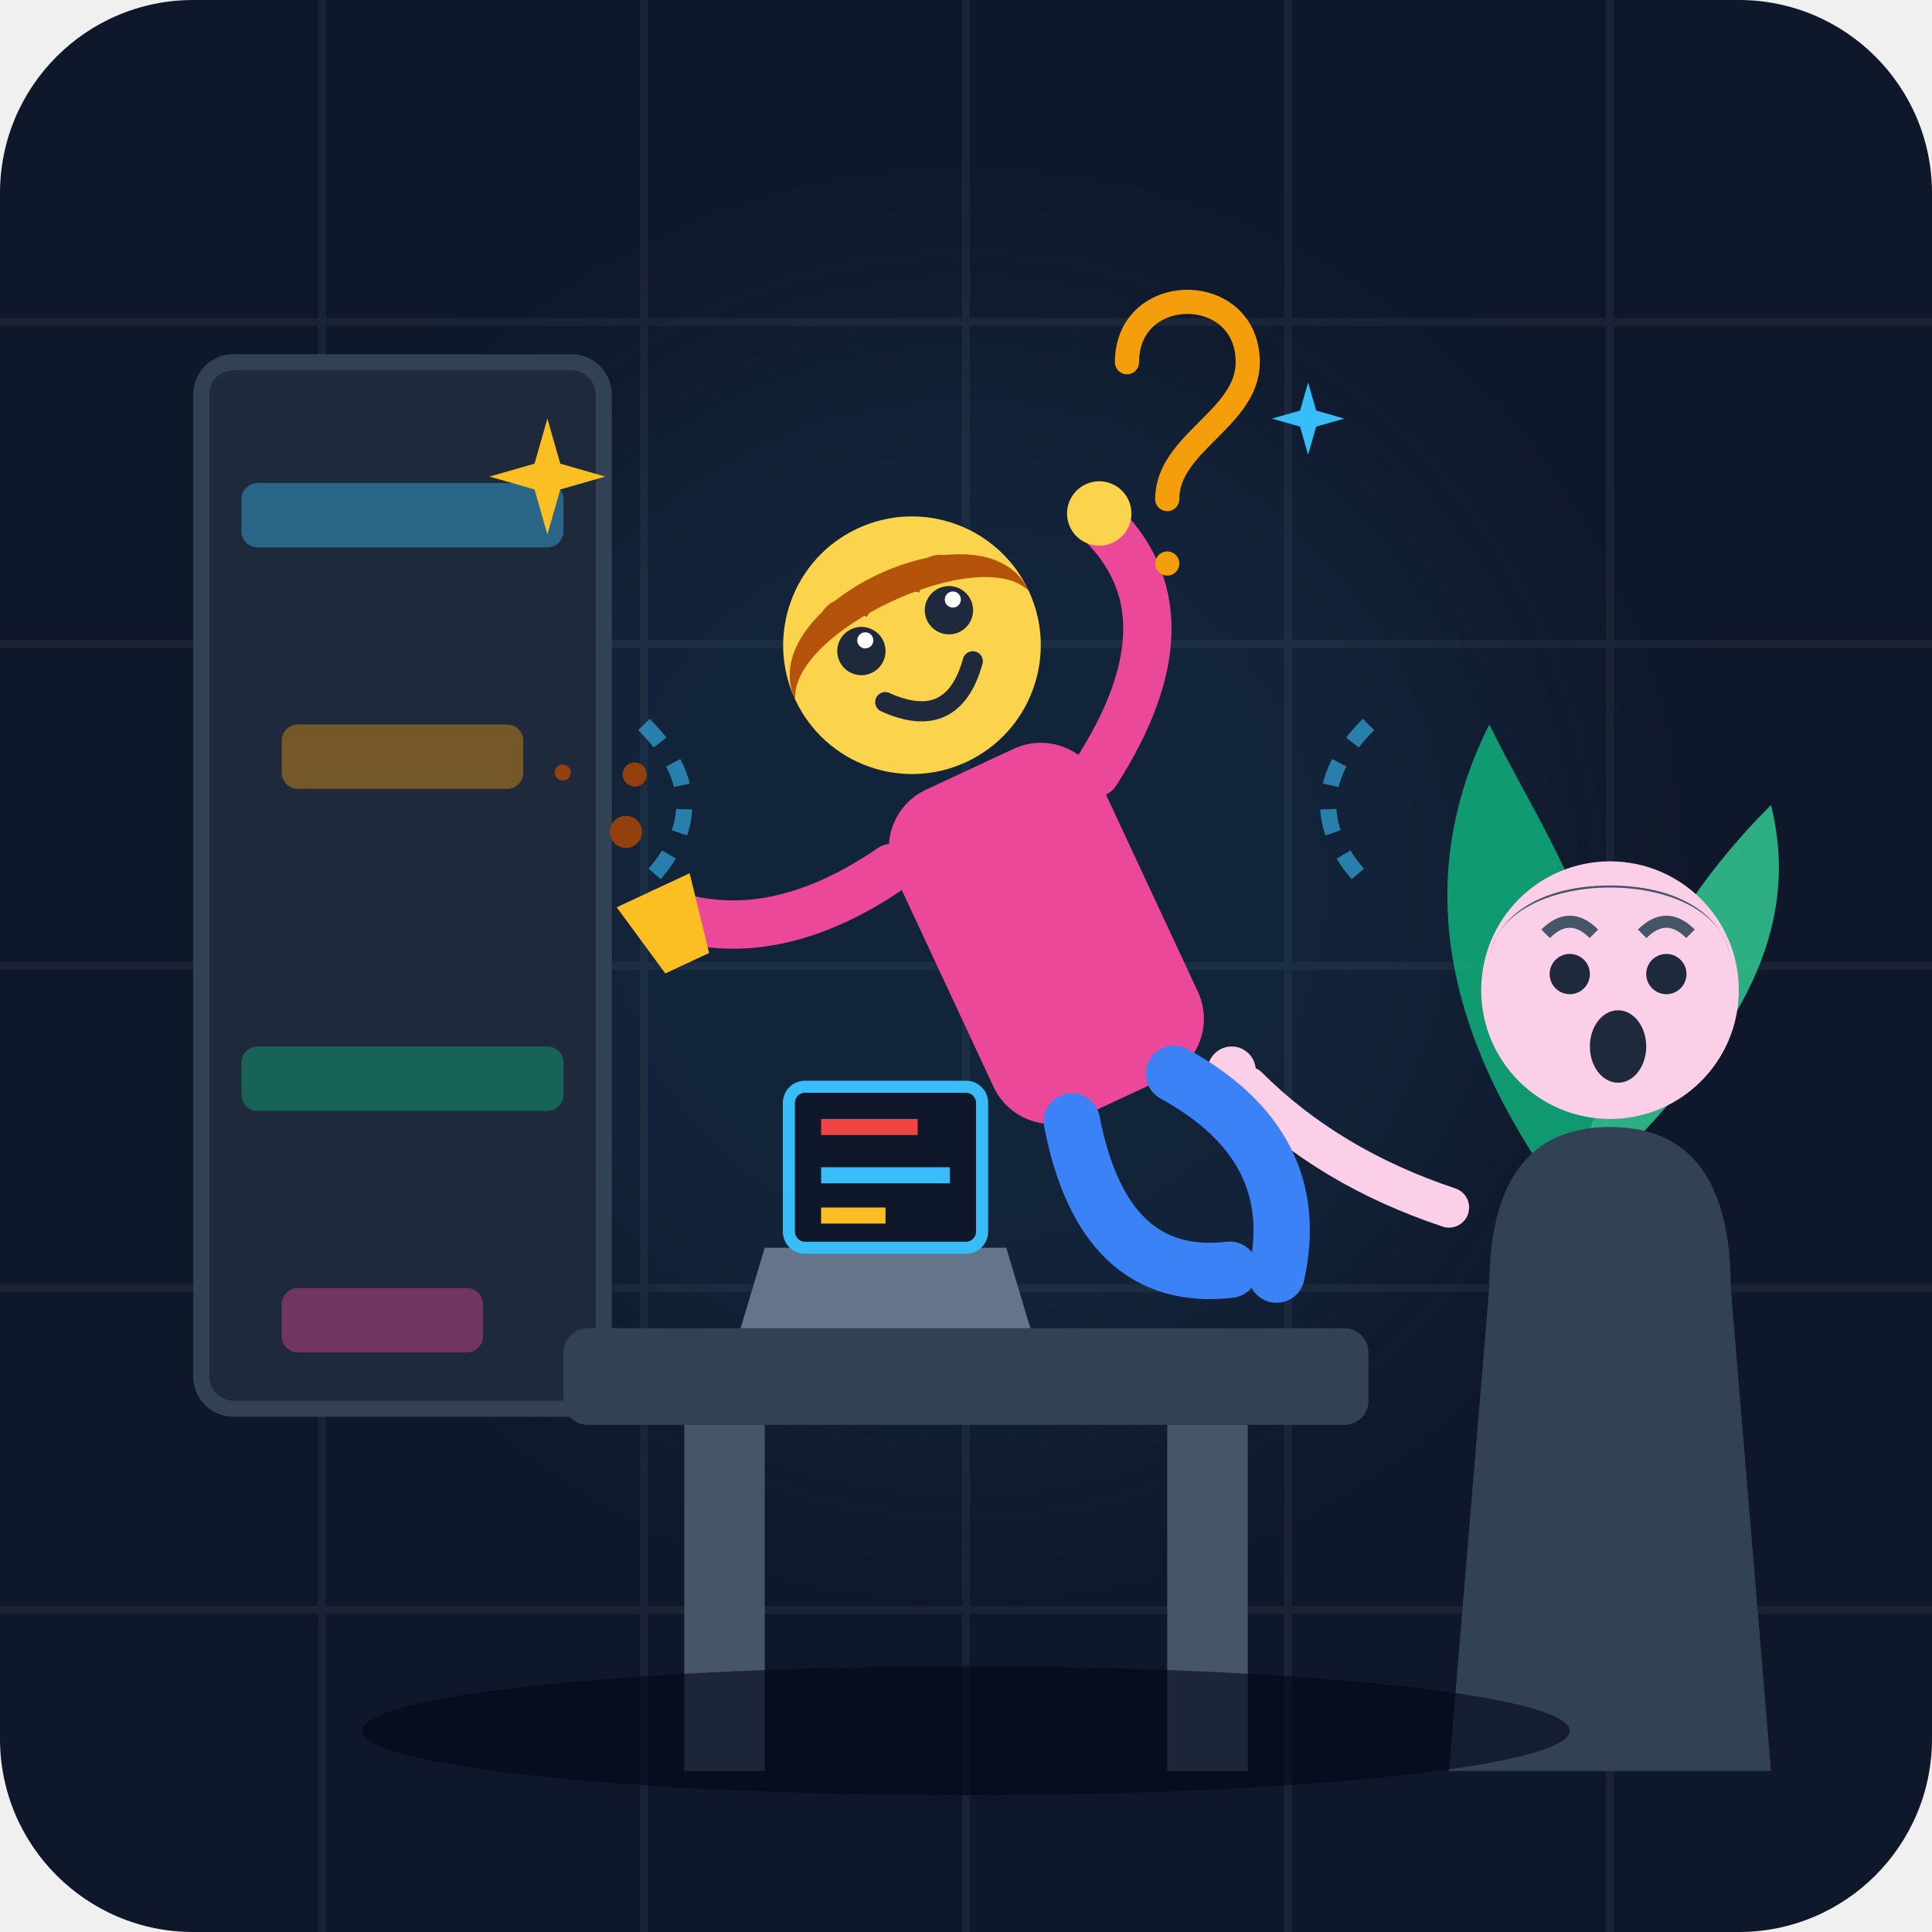
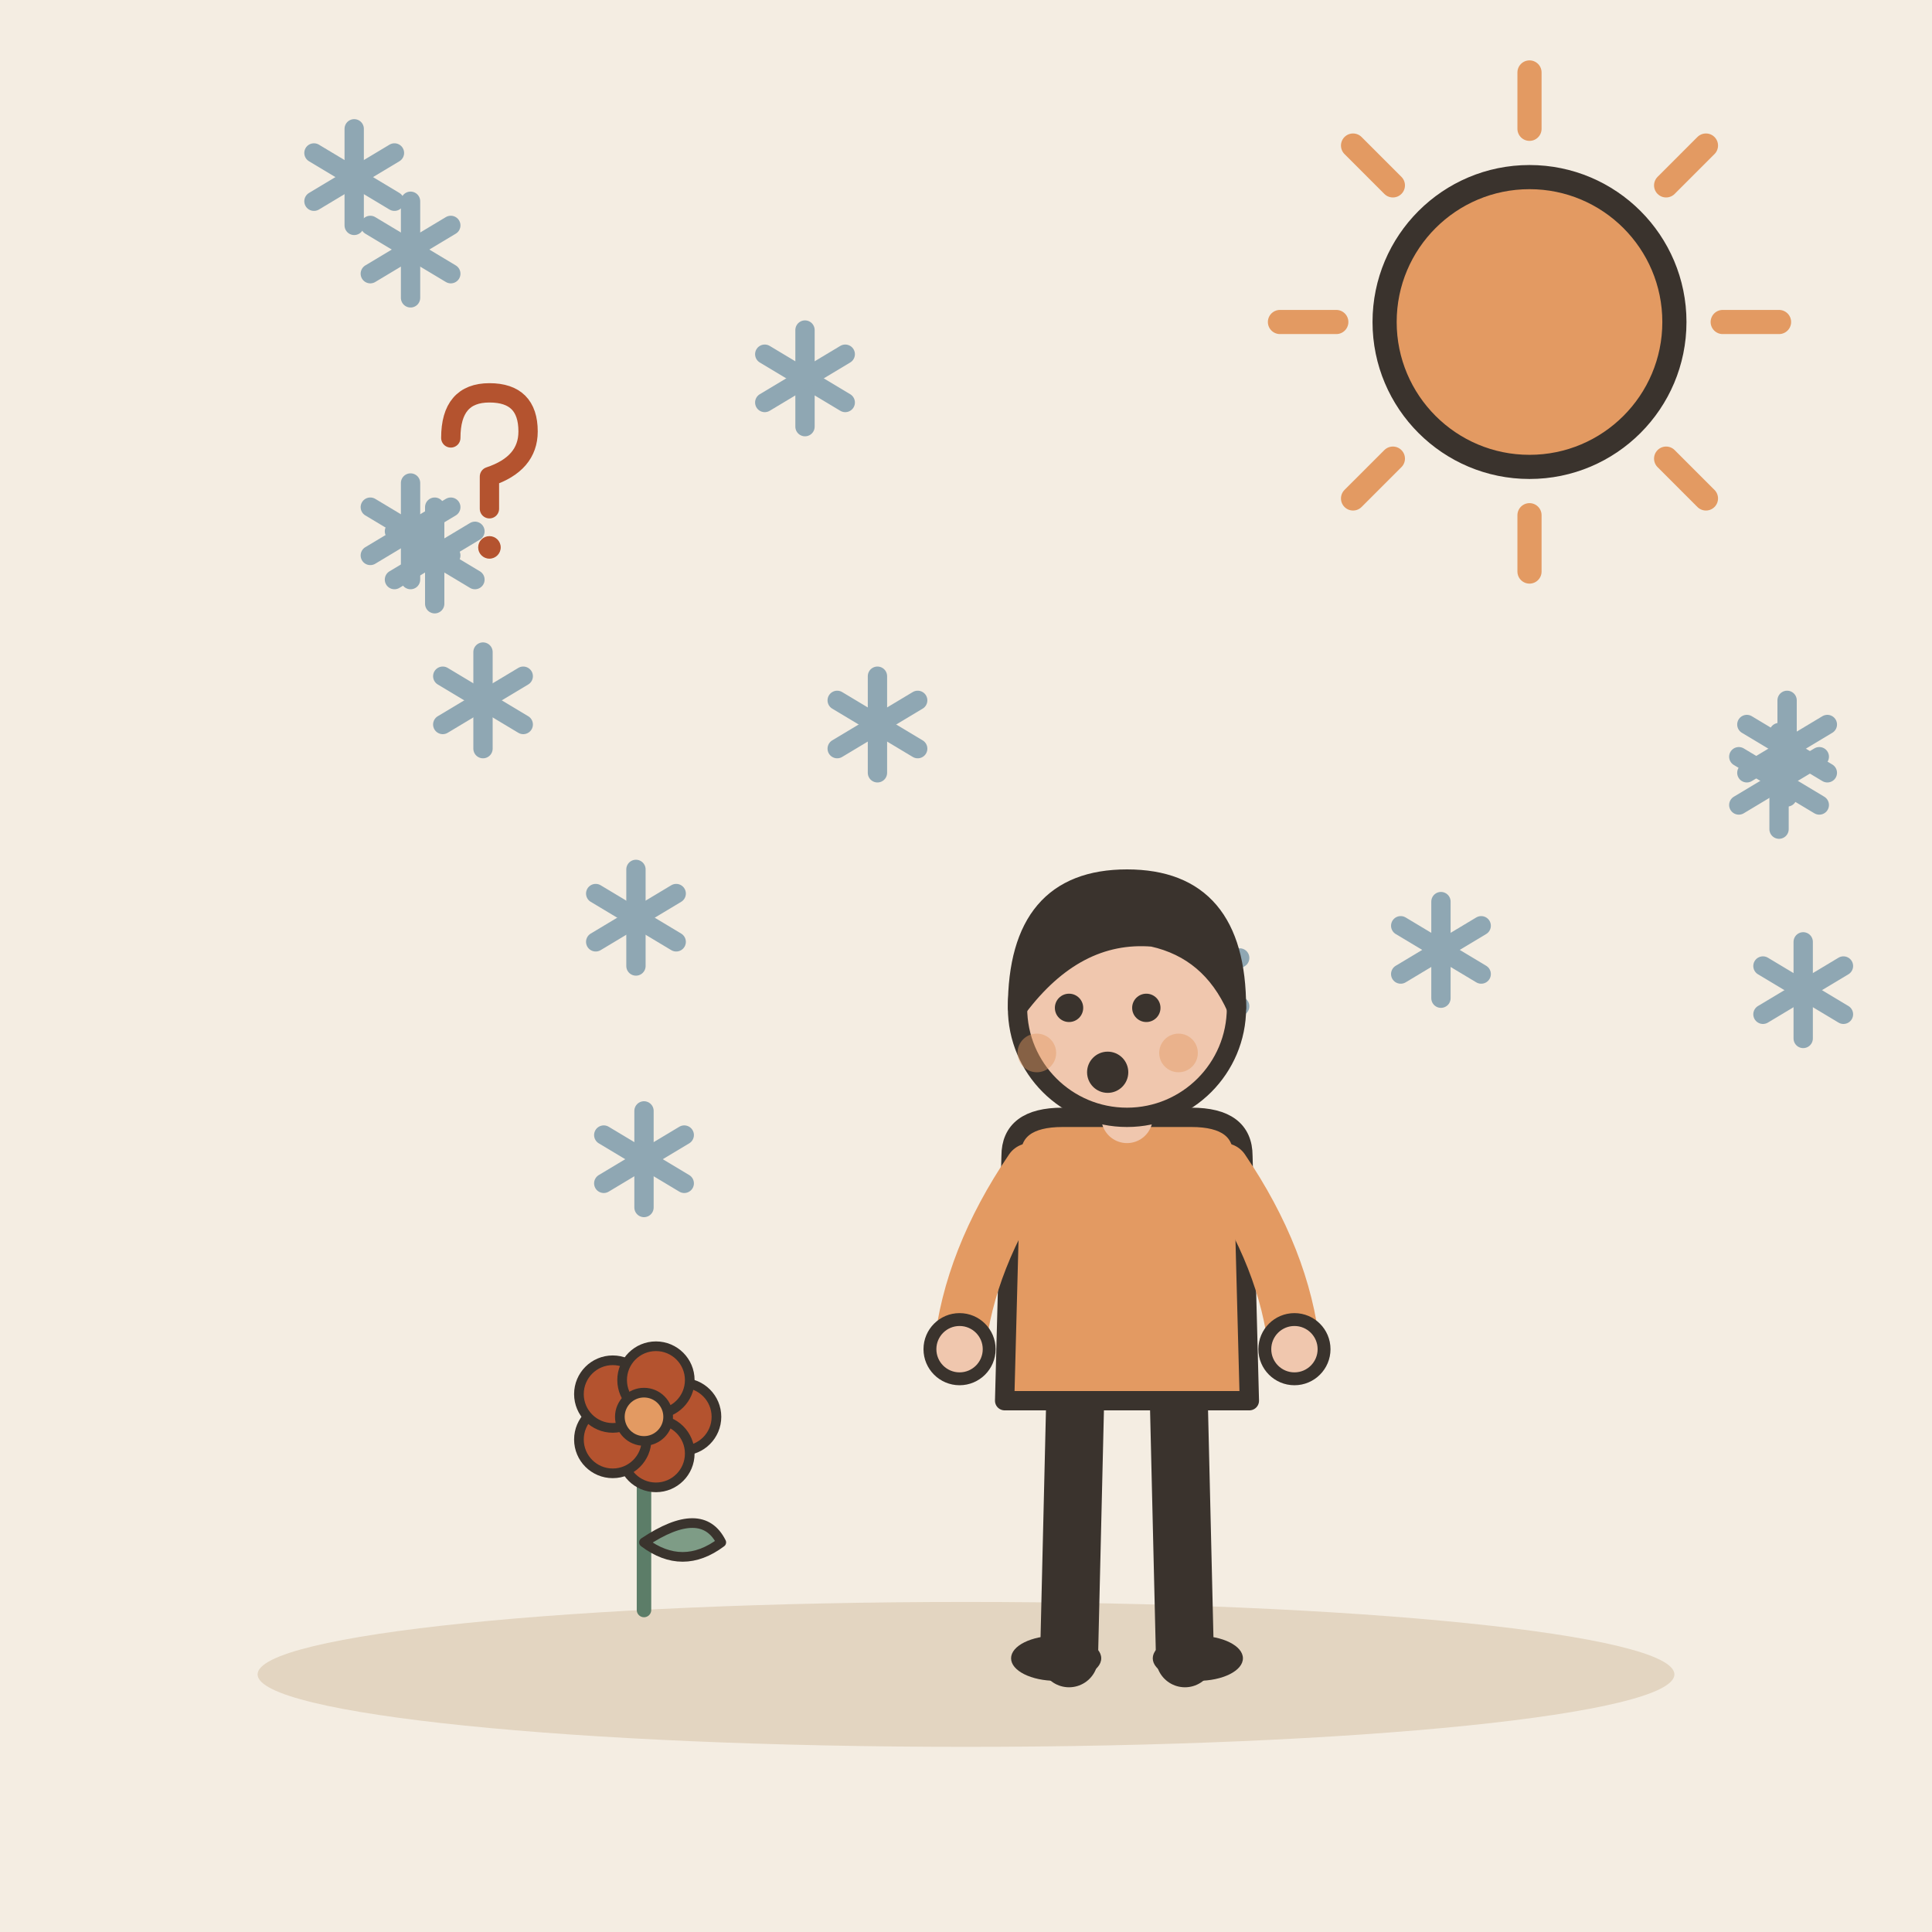
- <svg xmlns="http://www.w3.org/2000/svg" width="240" height="240" viewBox="0 0 240 240">
-   <rect width="240" height="240" rx="24" fill="#0f172a" />
-   <g opacity="0.05" stroke="#ffffff" stroke-width="1">
-     <line x1="0" y1="40" x2="240" y2="40" />
-     <line x1="0" y1="80" x2="240" y2="80" />
-     <line x1="0" y1="120" x2="240" y2="120" />
-     <line x1="0" y1="160" x2="240" y2="160" />
-     <line x1="0" y1="200" x2="240" y2="200" />
-     <line x1="40" y1="0" x2="40" y2="240" />
-     <line x1="80" y1="0" x2="80" y2="240" />
-     <line x1="120" y1="0" x2="120" y2="240" />
-     <line x1="160" y1="0" x2="160" y2="240" />
-     <line x1="200" y1="0" x2="200" y2="240" />
+ <svg xmlns="http://www.w3.org/2000/svg" viewBox="0 0 240 240" data-style="editorial">
+   <rect width="240" height="240" fill="#F4EDE2" />
+   <ellipse cx="120" cy="208" rx="88" ry="9" fill="#E3D5C1" />
+   <g transform="translate(149 122)">
+     <path d="M0 -6L0 6" stroke="#8FA7B3" stroke-width="2.4" stroke-linecap="round" fill="none" />
+     <path d="M-5 -3L5 3" stroke="#8FA7B3" stroke-width="2.4" stroke-linecap="round" fill="none" />
+     <path d="M-5 3L5 -3" stroke="#8FA7B3" stroke-width="2.4" stroke-linecap="round" fill="none" />
  </g>
-   <circle cx="120" cy="110" r="70" fill="#38bdf8" opacity="0.08" filter="blur(15px)" />
-   <rect x="25" y="45" width="50" height="130" rx="4" fill="#1e293b" stroke="#334155" stroke-width="2" />
-   <rect x="30" y="60" width="40" height="8" rx="2" fill="#38bdf8" opacity="0.4" />
-   <rect x="35" y="90" width="30" height="8" rx="2" fill="#f59e0b" opacity="0.4" />
-   <rect x="30" y="130" width="40" height="8" rx="2" fill="#10b981" opacity="0.4" />
-   <rect x="35" y="160" width="25" height="8" rx="2" fill="#ec4899" opacity="0.4" />
-   <path d="M195 150 L205 180 L185 180 Z" fill="#64748b" />
-   <path d="M195 150 C 180 130, 175 110, 185 90 C 195 110, 205 120, 195 150 Z" fill="#10b981" opacity="0.8" />
-   <path d="M195 150 C 210 135, 225 120, 220 100 C 205 115, 200 130, 195 150 Z" fill="#34d399" opacity="0.8" />
-   <rect x="70" y="165" width="100" height="12" rx="3" fill="#334155" />
-   <rect x="85" y="177" width="10" height="43" fill="#475569" />
-   <rect x="145" y="177" width="10" height="43" fill="#475569" />
-   <path d="M95 155 L125 155 L128 165 L92 165 Z" fill="#64748b" />
-   <rect x="98" y="135" width="24" height="20" rx="2" fill="#0f172a" stroke="#38bdf8" stroke-width="1.5" />
-   <line x1="102" y1="140" x2="114" y2="140" stroke="#ef4444" stroke-width="2" />
-   <line x1="102" y1="146" x2="118" y2="146" stroke="#38bdf8" stroke-width="2" />
-   <line x1="102" y1="151" x2="110" y2="151" stroke="#fbbf24" stroke-width="2" />
-   <g transform="translate(165, 95)">
-     <path d="M 20 65 Q 20 45, 35 45 Q 50 45, 50 65 L 55 125 L 15 125 Z" fill="#334155" />
-     <circle cx="35" cy="28" r="16" fill="#fbcfe8" />
-     <path d="M 20 25 C 20 12, 50 12, 50 25 C 50 20, 45 15, 35 15 C 25 15, 20 20, 20 25 Z" fill="#475569" />
-     <circle cx="30" cy="26" r="2.5" fill="#1e293b" />
-     <circle cx="42" cy="26" r="2.5" fill="#1e293b" />
-     <ellipse cx="36" cy="35" rx="3.5" ry="4.5" fill="#1e293b" />
-     <path d="M 27 21 Q 30 18, 33 21" stroke="#475569" stroke-width="1.5" fill="none" />
-     <path d="M 39 21 Q 42 18, 45 21" stroke="#475569" stroke-width="1.5" fill="none" />
-     <path d="M 15 55 Q 0 50, -10 40" stroke="#fbcfe8" stroke-width="5" stroke-linecap="round" fill="none" />
-     <circle cx="-12" cy="38" r="3" fill="#fbcfe8" />
+   <g transform="translate(222 93)">
+     <path d="M0 -6L0 6" stroke="#8FA7B3" stroke-width="2.4" stroke-linecap="round" fill="none" />
+     <path d="M-5 -3L5 3" stroke="#8FA7B3" stroke-width="2.4" stroke-linecap="round" fill="none" />
+     <path d="M-5 3L5 -3" stroke="#8FA7B3" stroke-width="2.4" stroke-linecap="round" fill="none" />
  </g>
-   <g transform="translate(95, 60)">
-     <path d="M -15 30 Q -5 40, -15 50" stroke="#38bdf8" stroke-width="2" stroke-dasharray="3,3" fill="none" opacity="0.6" />
-     <path d="M 75 30 Q 65 40, 75 50" stroke="#38bdf8" stroke-width="2" stroke-dasharray="3,3" fill="none" opacity="0.6" />
-     <g transform="rotate(-25, 30, 50)">
-       <rect x="18" y="35" width="28" height="45" rx="8" fill="#ec4899" />
-       <circle cx="32" cy="18" r="16" fill="#fcd34d" />
-       <path d="M 16 18 C 16 5, 48 5, 48 18 C 45 10, 19 10, 16 18 Z" fill="#b45309" />
-       <circle cx="26" cy="16" r="3" fill="#1e293b" />
-       <circle cx="38" cy="16" r="3" fill="#1e293b" />
-       <circle cx="27" cy="15" r="1" fill="#ffffff" />
-       <circle cx="39" cy="15" r="1" fill="#ffffff" />
-       <path d="M 26 23 Q 32 30, 38 23" stroke="#1e293b" stroke-width="2.5" stroke-linecap="round" fill="none" />
-       <path d="M 23 11 Q 26 8, 29 12" stroke="#b45309" stroke-width="1.5" fill="none" />
-       <path d="M 35 12 Q 38 8, 41 11" stroke="#b45309" stroke-width="1.5" fill="none" />
-       <path d="M 18 42 Q 0 45, -10 35" stroke="#ec4899" stroke-width="6" stroke-linecap="round" fill="none" />
-       <path d="M -15 32 L -5 32 L -7 42 L -13 42 Z" fill="#fbbf24" />
-       <circle cx="-10" cy="24" r="2" fill="#92400e" />
-       <circle cx="-6" cy="18" r="1.5" fill="#92400e" />
-       <circle cx="-14" cy="14" r="1" fill="#92400e" />
-       <path d="M 46 42 Q 65 30, 60 15" stroke="#ec4899" stroke-width="6" stroke-linecap="round" fill="none" />
-       <circle cx="60" cy="13" r="4" fill="#fcd34d" />
-       <path d="M 25 80 Q 20 100, 35 105" stroke="#3b82f6" stroke-width="7" stroke-linecap="round" fill="none" />
-       <path d="M 39 80 Q 50 95, 40 108" stroke="#3b82f6" stroke-width="7" stroke-linecap="round" fill="none" />
-     </g>
+   <g transform="translate(109 90)">
+     <path d="M0 -6L0 6" stroke="#8FA7B3" stroke-width="2.4" stroke-linecap="round" fill="none" />
+     <path d="M-5 -3L5 3" stroke="#8FA7B3" stroke-width="2.4" stroke-linecap="round" fill="none" />
+     <path d="M-5 3L5 -3" stroke="#8FA7B3" stroke-width="2.4" stroke-linecap="round" fill="none" />
  </g>
-   <g fill="#fbbf24">
-     <path d="M 65 55 L 67 62 L 74 64 L 67 66 L 65 73 L 63 66 L 56 64 L 63 62 Z" transform="scale(0.8) translate(20, 10)" />
-     <path d="M 65 55 L 67 62 L 74 64 L 67 66 L 65 73 L 63 66 L 56 64 L 63 62 Z" transform="scale(0.5) translate(260, 40)" fill="#38bdf8" />
-     <path d="M 140 45 C 140 35, 155 35, 155 45 C 155 52, 145 55, 145 62" stroke="#f59e0b" stroke-width="3" stroke-linecap="round" fill="none" />
-     <circle cx="145" cy="70" r="1.5" fill="#f59e0b" />
+   <g transform="translate(60 87)">
+     <path d="M0 -6L0 6" stroke="#8FA7B3" stroke-width="2.4" stroke-linecap="round" fill="none" />
+     <path d="M-5 -3L5 3" stroke="#8FA7B3" stroke-width="2.4" stroke-linecap="round" fill="none" />
+     <path d="M-5 3L5 -3" stroke="#8FA7B3" stroke-width="2.4" stroke-linecap="round" fill="none" />
  </g>
-   <ellipse cx="120" cy="215" rx="75" ry="8" fill="#020617" opacity="0.6" />
+   <g transform="translate(44 22)">
+     <path d="M0 -6L0 6" stroke="#8FA7B3" stroke-width="2.4" stroke-linecap="round" fill="none" />
+     <path d="M-5 -3L5 3" stroke="#8FA7B3" stroke-width="2.4" stroke-linecap="round" fill="none" />
+     <path d="M-5 3L5 -3" stroke="#8FA7B3" stroke-width="2.4" stroke-linecap="round" fill="none" />
+   </g>
+   <g transform="translate(79 114)">
+     <path d="M0 -6L0 6" stroke="#8FA7B3" stroke-width="2.4" stroke-linecap="round" fill="none" />
+     <path d="M-5 -3L5 3" stroke="#8FA7B3" stroke-width="2.4" stroke-linecap="round" fill="none" />
+     <path d="M-5 3L5 -3" stroke="#8FA7B3" stroke-width="2.4" stroke-linecap="round" fill="none" />
+   </g>
+   <g transform="translate(224 123)">
+     <path d="M0 -6L0 6" stroke="#8FA7B3" stroke-width="2.4" stroke-linecap="round" fill="none" />
+     <path d="M-5 -3L5 3" stroke="#8FA7B3" stroke-width="2.4" stroke-linecap="round" fill="none" />
+     <path d="M-5 3L5 -3" stroke="#8FA7B3" stroke-width="2.4" stroke-linecap="round" fill="none" />
+   </g>
+   <g transform="translate(80 144)">
+     <path d="M0 -6L0 6" stroke="#8FA7B3" stroke-width="2.4" stroke-linecap="round" fill="none" />
+     <path d="M-5 -3L5 3" stroke="#8FA7B3" stroke-width="2.4" stroke-linecap="round" fill="none" />
+     <path d="M-5 3L5 -3" stroke="#8FA7B3" stroke-width="2.4" stroke-linecap="round" fill="none" />
+   </g>
+   <g transform="translate(221 97)">
+     <path d="M0 -6L0 6" stroke="#8FA7B3" stroke-width="2.4" stroke-linecap="round" fill="none" />
+     <path d="M-5 -3L5 3" stroke="#8FA7B3" stroke-width="2.4" stroke-linecap="round" fill="none" />
+     <path d="M-5 3L5 -3" stroke="#8FA7B3" stroke-width="2.4" stroke-linecap="round" fill="none" />
+   </g>
+   <g transform="translate(179 118)">
+     <path d="M0 -6L0 6" stroke="#8FA7B3" stroke-width="2.4" stroke-linecap="round" fill="none" />
+     <path d="M-5 -3L5 3" stroke="#8FA7B3" stroke-width="2.4" stroke-linecap="round" fill="none" />
+     <path d="M-5 3L5 -3" stroke="#8FA7B3" stroke-width="2.4" stroke-linecap="round" fill="none" />
+   </g>
+   <g transform="translate(51 31)">
+     <path d="M0 -6L0 6" stroke="#8FA7B3" stroke-width="2.4" stroke-linecap="round" fill="none" />
+     <path d="M-5 -3L5 3" stroke="#8FA7B3" stroke-width="2.4" stroke-linecap="round" fill="none" />
+     <path d="M-5 3L5 -3" stroke="#8FA7B3" stroke-width="2.4" stroke-linecap="round" fill="none" />
+   </g>
+   <g transform="translate(51 66)">
+     <path d="M0 -6L0 6" stroke="#8FA7B3" stroke-width="2.4" stroke-linecap="round" fill="none" />
+     <path d="M-5 -3L5 3" stroke="#8FA7B3" stroke-width="2.4" stroke-linecap="round" fill="none" />
+     <path d="M-5 3L5 -3" stroke="#8FA7B3" stroke-width="2.4" stroke-linecap="round" fill="none" />
+   </g>
+   <g transform="translate(54 69)">
+     <path d="M0 -6L0 6" stroke="#8FA7B3" stroke-width="2.4" stroke-linecap="round" fill="none" />
+     <path d="M-5 -3L5 3" stroke="#8FA7B3" stroke-width="2.4" stroke-linecap="round" fill="none" />
+     <path d="M-5 3L5 -3" stroke="#8FA7B3" stroke-width="2.4" stroke-linecap="round" fill="none" />
+   </g>
+   <g transform="translate(100 47)">
+     <path d="M0 -6L0 6" stroke="#8FA7B3" stroke-width="2.4" stroke-linecap="round" fill="none" />
+     <path d="M-5 -3L5 3" stroke="#8FA7B3" stroke-width="2.4" stroke-linecap="round" fill="none" />
+     <path d="M-5 3L5 -3" stroke="#8FA7B3" stroke-width="2.4" stroke-linecap="round" fill="none" />
+   </g>
+   <path d="M214 40L221 40" stroke="#E39A62" stroke-width="3" stroke-linecap="round" fill="none" />
+   <path d="M206.971 56.971L211.92 61.92" stroke="#E39A62" stroke-width="3" stroke-linecap="round" fill="none" />
+   <path d="M190 64L190 71" stroke="#E39A62" stroke-width="3" stroke-linecap="round" fill="none" />
+   <path d="M173.029 56.971L168.08 61.92" stroke="#E39A62" stroke-width="3" stroke-linecap="round" fill="none" />
+   <path d="M166 40L159 40" stroke="#E39A62" stroke-width="3" stroke-linecap="round" fill="none" />
+   <path d="M173.029 23.029L168.08 18.08" stroke="#E39A62" stroke-width="3" stroke-linecap="round" fill="none" />
+   <path d="M190 16L190 9" stroke="#E39A62" stroke-width="3" stroke-linecap="round" fill="none" />
+   <path d="M206.971 23.029L211.92 18.08" stroke="#E39A62" stroke-width="3" stroke-linecap="round" fill="none" />
+   <circle cx="190" cy="40" r="18" fill="#E39A62" stroke="#3A332D" stroke-width="3" stroke-linecap="round" stroke-linejoin="round" />
+   <g transform="translate(80 200) scale(0.6 0.6)">
+     <path d="M0 0L0 -36" stroke="#5C7D68" stroke-width="3" stroke-linecap="round" fill="none" />
+     <path d="M0 -14Q12 -22 16 -14Q8 -8 0 -14Z" fill="#7E9C86" stroke="#3A332D" stroke-width="2" stroke-linecap="round" stroke-linejoin="round" />
+     <circle cx="8" cy="-40" r="7" fill="#B4532F" stroke="#3A332D" stroke-linecap="round" stroke-linejoin="round" stroke-width="2" />
+     <circle cx="2.472" cy="-32.392" r="7" fill="#B4532F" stroke="#3A332D" stroke-linecap="round" stroke-linejoin="round" stroke-width="2" />
+     <circle cx="-6.472" cy="-35.298" r="7" fill="#B4532F" stroke="#3A332D" stroke-linecap="round" stroke-linejoin="round" stroke-width="2" />
+     <circle cx="-6.472" cy="-44.702" r="7" fill="#B4532F" stroke="#3A332D" stroke-linecap="round" stroke-linejoin="round" stroke-width="2" />
+     <circle cx="2.472" cy="-47.608" r="7" fill="#B4532F" stroke="#3A332D" stroke-linecap="round" stroke-linejoin="round" stroke-width="2" />
+     <circle cx="0" cy="-40" r="5" fill="#E39A62" stroke="#3A332D" stroke-linecap="round" stroke-linejoin="round" stroke-width="2" />
+   </g>
+   <g transform="translate(140 206) scale(0.8 0.8)">
+     <path d="M-8 -42L-9 0" stroke="#3A332D" stroke-width="9" stroke-linecap="round" fill="none" />
+     <path d="M8 -42L9 0" stroke="#3A332D" stroke-width="9" stroke-linecap="round" fill="none" />
+     <ellipse cx="-11" cy="0" rx="7" ry="3.5" fill="#3A332D" />
+     <ellipse cx="11" cy="0" rx="7" ry="3.5" fill="#3A332D" />
+     <path d="M-18 -78Q-18 -84 -10 -84L10 -84Q18 -84 18 -78L19 -40L-19 -40Z" fill="#E39A62" stroke="#3A332D" stroke-width="3" stroke-linecap="round" stroke-linejoin="round" />
+     <path d="M-15 -76Q-24.5 -62 -26 -48" fill="none" stroke="#E39A62" stroke-width="8" stroke-linecap="round" stroke-linejoin="round" />
+     <circle cx="-26" cy="-48" r="4.6" fill="#F0C7AE" stroke="#3A332D" stroke-linecap="round" stroke-linejoin="round" stroke-width="2" />
+     <path d="M15 -76Q24.5 -62 26 -48" fill="none" stroke="#E39A62" stroke-width="8" stroke-linecap="round" stroke-linejoin="round" />
+     <circle cx="26" cy="-48" r="4.6" fill="#F0C7AE" stroke="#3A332D" stroke-linecap="round" stroke-linejoin="round" stroke-width="2" />
+     <path d="M0 -84L0 -88" stroke="#F0C7AE" stroke-width="8" stroke-linecap="round" fill="none" />
+     <circle cx="0" cy="-101" r="17" fill="#F0C7AE" stroke="#3A332D" stroke-width="3" stroke-linecap="round" stroke-linejoin="round" />
+     <path d="M-17 -101Q-17 -121 0 -121Q17 -121 17 -101Q13 -110 4 -112Q-8 -113 -17 -101Z" fill="#3A332D" stroke="#3A332D" stroke-width="3" stroke-linecap="round" stroke-linejoin="round" />
+     <circle cx="-9" cy="-101" r="2.2" fill="#3A332D" />
+     <circle cx="3" cy="-101" r="2.2" fill="#3A332D" />
+     <circle cx="-3" cy="-91" r="3.2" fill="#3A332D" />
+     <circle cx="-14" cy="-94" r="3" fill="#E39A62" opacity="0.45" />
+     <circle cx="8" cy="-94" r="3" fill="#E39A62" opacity="0.45" />
+   </g>
+   <g transform="translate(60 60) scale(0.4 0.4)">
+     <path d="M-10 -14Q-10 -28 2 -28Q14 -28 14 -16Q14 -6 2 -2L2 8" fill="none" stroke="#B4532F" stroke-width="6" stroke-linecap="round" stroke-linejoin="round" />
+     <circle cx="2" cy="20" r="3.5" fill="#B4532F" />
+   </g>
</svg>
